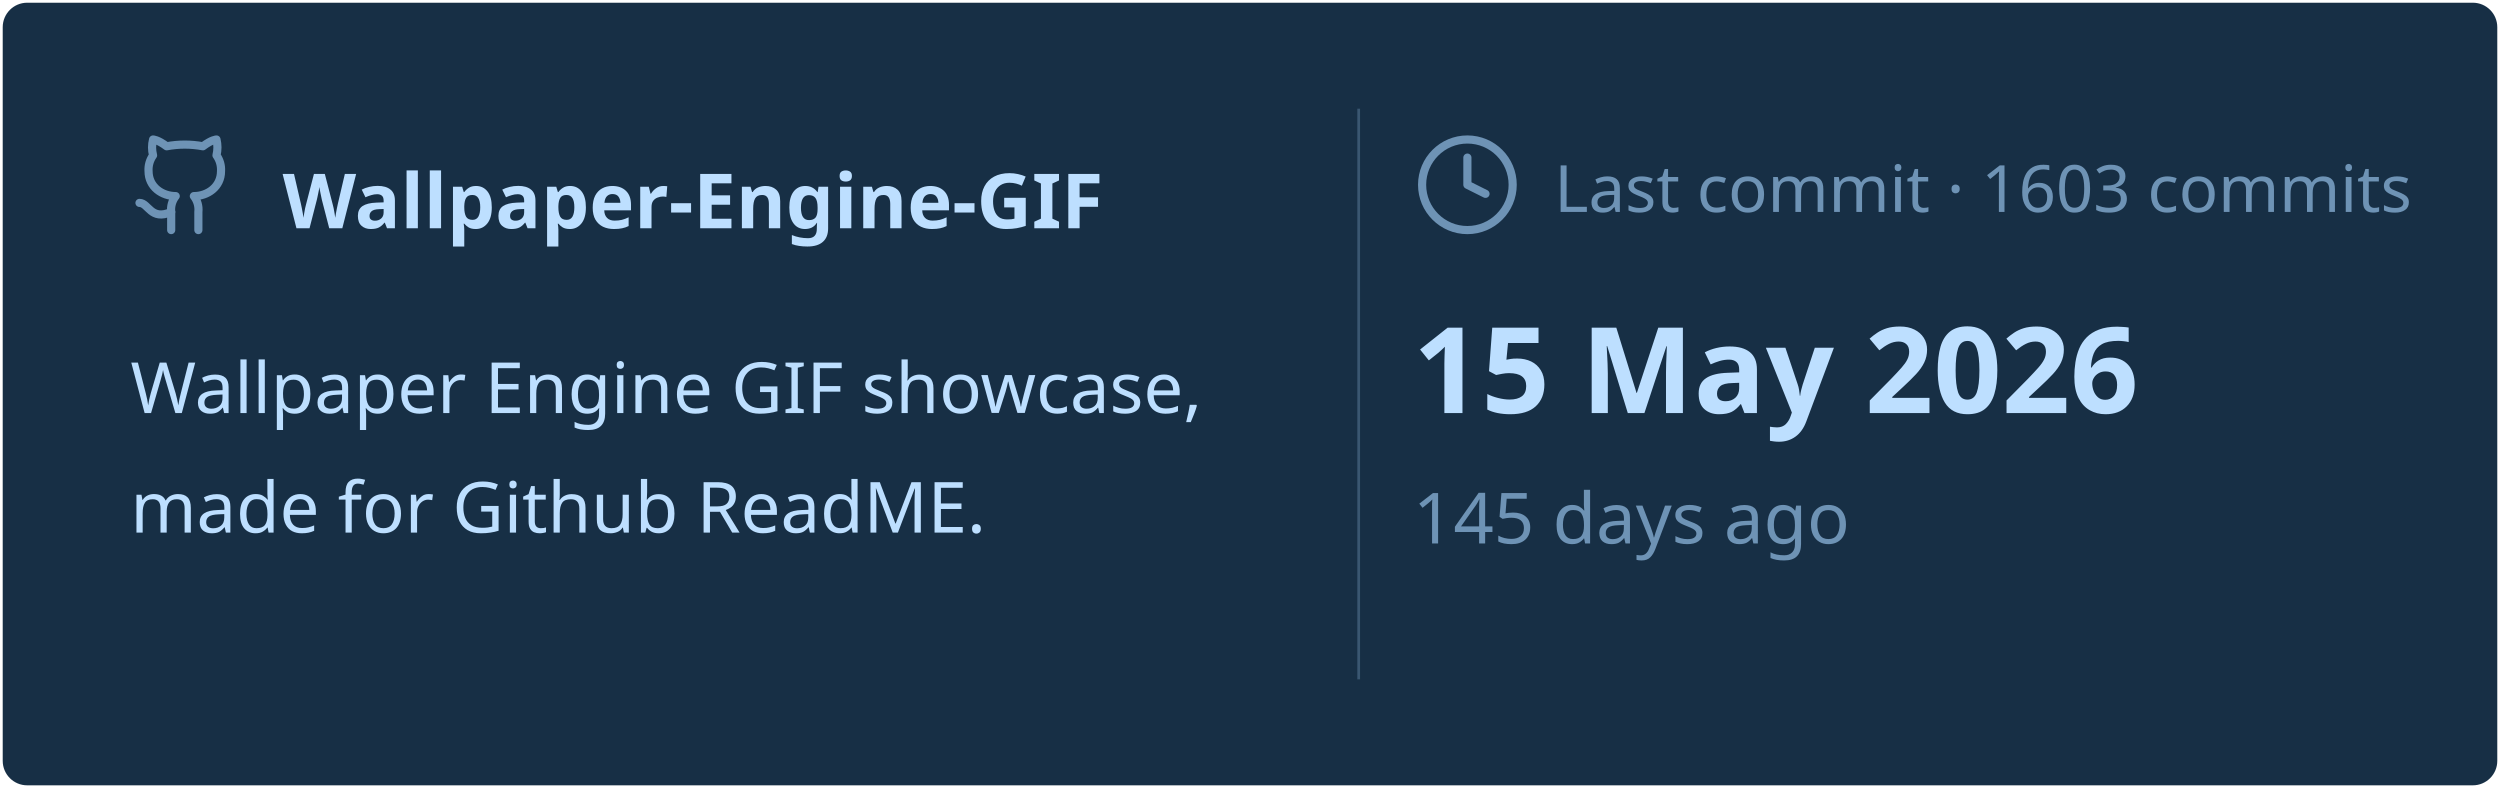
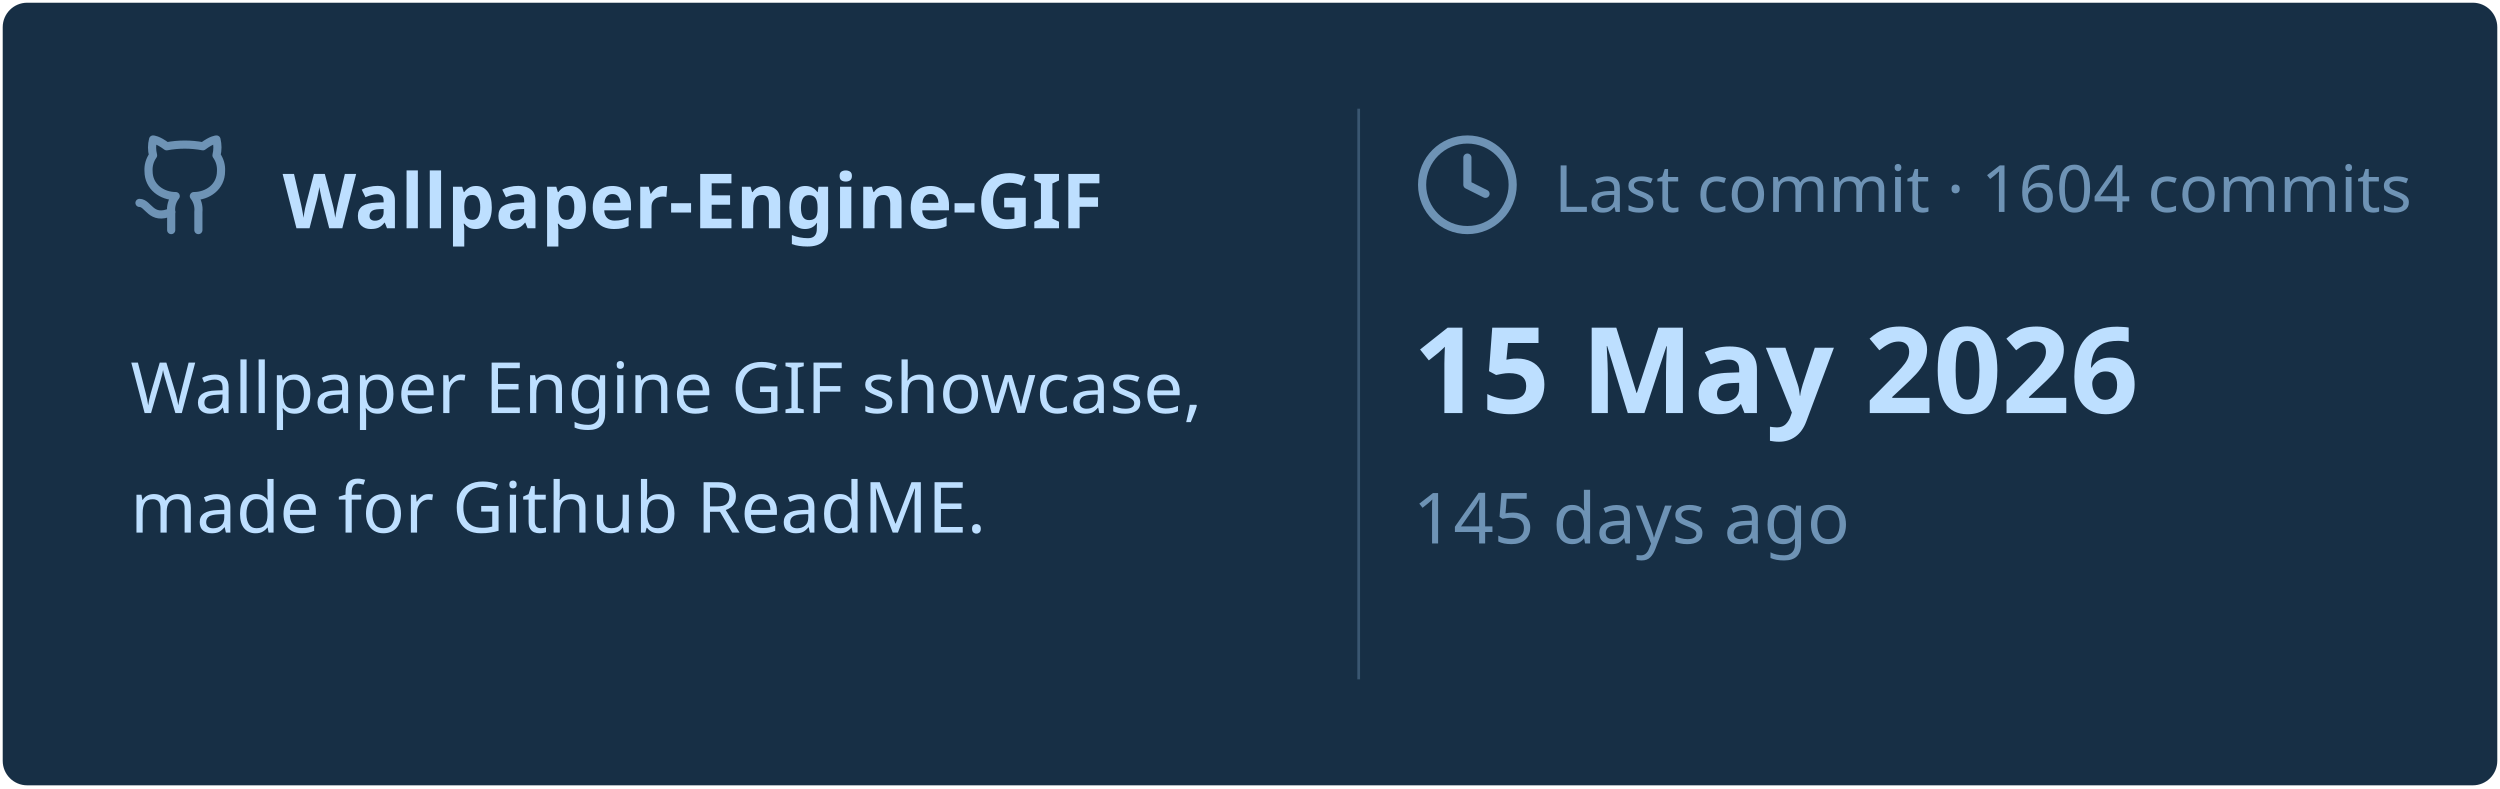
<svg xmlns="http://www.w3.org/2000/svg" viewBox="0 0 460 145" width="460px" height="145px">
  <rect stroke="#000000" stroke-opacity="0" fill="#172F45" rx="4.5" x="0.5" y="0.5" width="459" height="144" />
  <g transform="translate(24, 42)">
    <svg x="0" y="-18" width="20" height="20" viewBox="0 0 24 24" fill="none" stroke="#6E93B5" stroke-width="1.8" stroke-linecap="round" stroke-linejoin="round">
      <path d="M15 22v-4a4.8 4.8 0 0 0-1-3.5c3 0 6-2 6-5.5.08-1.25-.27-2.48-1-3.5.28-1.15.28-2.35 0-3.5 0 0-1 0-3 1.5-2.64-.5-5.36-.5-8 0C6 2 5 2 5 2c-.3 1.15-.3 2.35 0 3.5A5.403 5.403 0 0 0 4 9c0 3.5 3 5.5 6 5.5-.39.49-.68 1.05-.85 1.65-.17.6-.22 1.23-.15 1.85v4" />
      <path d="M9 18c-4.51 2-5-2-7-2" />
    </svg>
    <text x="28" y="0" font-family="&quot;Segoe UI&quot;, Ubuntu, sans-serif" font-size="14" font-weight="700" fill="#BDDFFF">Wallpaper-Engine-GIF</text>
  </g>
  <text x="24" y="76" font-family="&quot;Segoe UI&quot;, Ubuntu, sans-serif" font-size="13" font-weight="400" fill="#BDDFFF">Wallpaper Engine GIF showcase,</text>
  <text x="24" y="98" font-family="&quot;Segoe UI&quot;, Ubuntu, sans-serif" font-size="13" font-weight="400" fill="#BDDFFF">made for Github ReadME.</text>
  <line x1="250" y1="20" x2="250" y2="125" stroke="#6E93B5" stroke-width="0.5" stroke-opacity="0.4" />
  <svg x="260" y="24" width="20" height="20" viewBox="0 0 24 24" fill="none" stroke="#6E93B5" stroke-width="1.8" stroke-linecap="round" stroke-linejoin="round">
    <circle cx="12" cy="12" r="10" />
    <polyline points="12 6 12 12 16 14" />
  </svg>
-   <text x="286" y="39" font-family="&quot;Segoe UI&quot;, Ubuntu, sans-serif" font-size="12" font-weight="400" fill="#6E93B5">Last commit · 1603 commits</text>
+   <text x="286" y="39" font-family="&quot;Segoe UI&quot;, Ubuntu, sans-serif" font-size="12" font-weight="400" fill="#6E93B5">Last commit · 1604 commits</text>
  <text x="260" y="76" font-family="&quot;Segoe UI&quot;, Ubuntu, sans-serif" font-size="22" font-weight="700" fill="#BDDFFF">15 May 2026</text>
  <text x="260" y="100" font-family="&quot;Segoe UI&quot;, Ubuntu, sans-serif" font-size="13" font-weight="400" fill="#6E93B5">145 days ago</text>
</svg>
